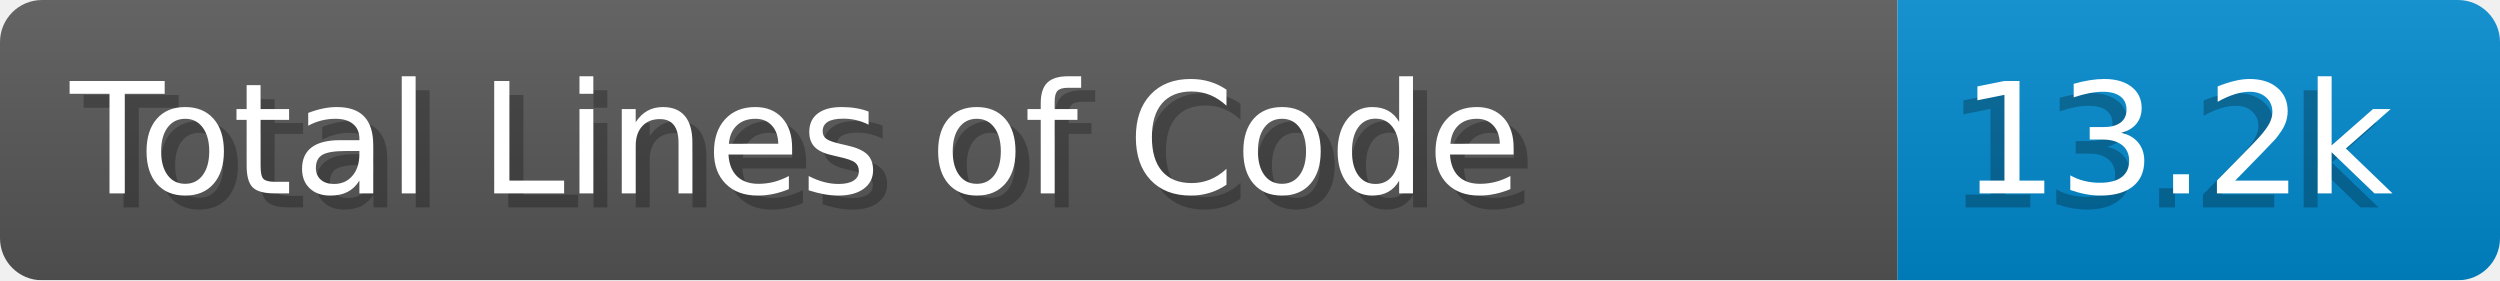
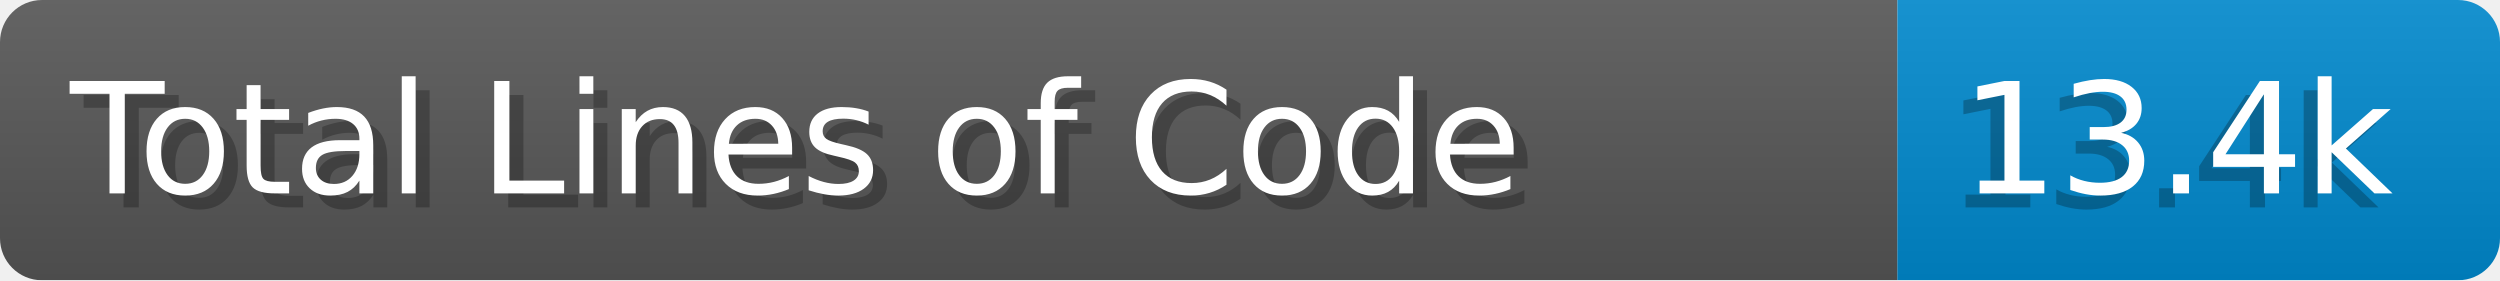
- <svg xmlns="http://www.w3.org/2000/svg" width="178.4" height="20" viewBox="0 0 1784.0 200" role="img" aria-label="Total Lines of Code: 13.2k">
+ <svg xmlns="http://www.w3.org/2000/svg" width="178.4" height="20" viewBox="0 0 1784.0 200" role="img" aria-label="Total Lines of Code: 13.4k">
  <linearGradient id="a" x2="0" y2="100%">
    <stop offset="0" stop-opacity=".1" stop-color="#EEE" />
    <stop offset="1" stop-opacity=".1" />
  </linearGradient>
  <mask id="m">
    <rect width="1784.0" height="200" rx="30" fill="#FFF" />
  </mask>
  <g mask="url(#m)">
    <rect width="1354.0" height="200" fill="#555" />
    <rect width="430.0" height="200" fill="#08C" x="1354.0" />
    <rect width="1784.0" height="200" fill="url(#a)" />
  </g>
  <g aria-hidden="true" fill="#fff" text-anchor="start" font-family="Verdana,DejaVu Sans,sans-serif" font-size="110">
    <text x="60" y="148" textLength="1254.0" fill="#000" opacity="0.25">Total Lines of Code</text>
    <text x="50" y="138" textLength="1254.0">Total Lines of Code</text>
-     <text x="1389.0" y="148" textLength="330.0" fill="#000" opacity="0.25">13.2k</text>
-     <text x="1399.0" y="138" textLength="330.0">13.2k</text>
+     <text x="1389.0" y="148" textLength="330.0" fill="#000" opacity="0.25">13.4k</text>
+     <text x="1399.0" y="138" textLength="330.0">13.4k</text>
  </g>
</svg>
